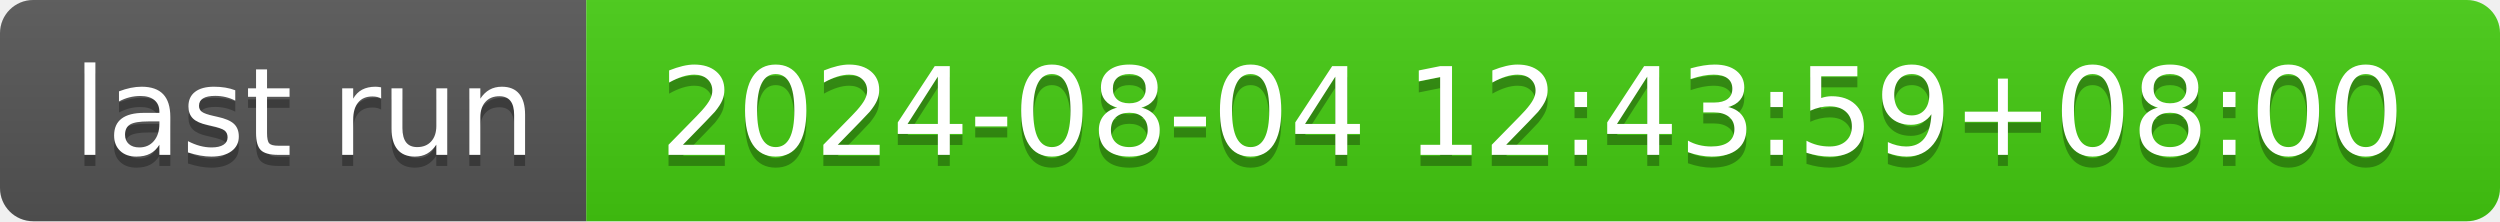
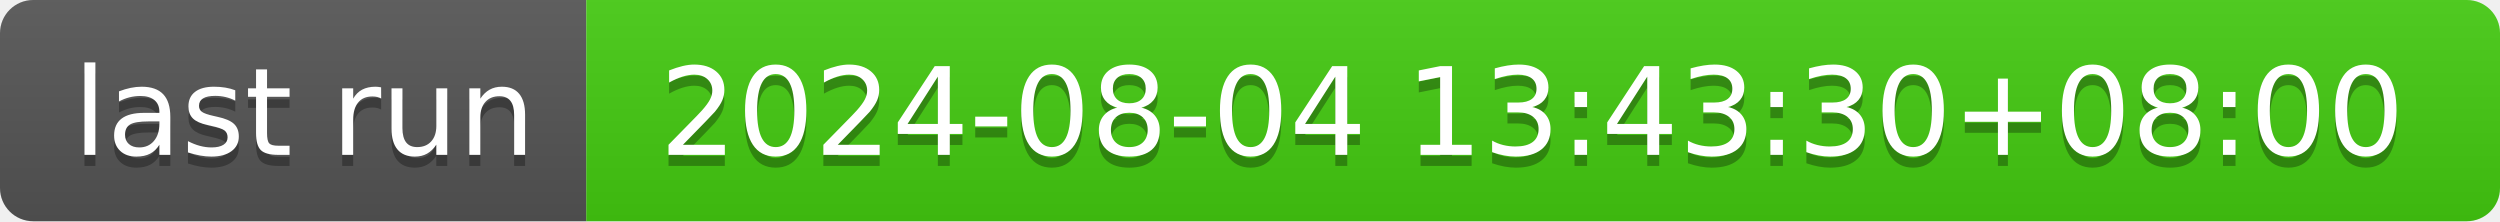
- <svg xmlns="http://www.w3.org/2000/svg" width="226" height="20" role="img" aria-label="last run: 2024-08-04 12:43:59+08:00">
+ <svg xmlns="http://www.w3.org/2000/svg" width="226" height="20" role="img" aria-label="last run: 2024-08-04 13:43:30+08:00">
  <linearGradient id="s" x2="0" y2="100%">
    <stop offset="0" stop-color="#bbb" stop-opacity=".1" />
    <stop offset="1" stop-opacity=".1" />
  </linearGradient>
  <clipPath id="r">
    <rect width="226" height="20" rx="3" fill="#fff" />
  </clipPath>
  <g clip-path="url(#r)">
    <rect width="53" height="20" fill="#555" />
    <rect x="53" width="173" height="20" fill="#4c1" />
    <rect width="226" height="20" fill="url(#s)" />
  </g>
  <g fill="#fff" text-anchor="middle" font-family="Verdana,Geneva,DejaVu Sans,sans-serif" text-rendering="geometricPrecision" font-size="110">
    <text aria-hidden="true" x="275" y="150" fill="#010101" fill-opacity=".3" transform="scale(.1)" textLength="430">last run</text>
    <text x="275" y="140" transform="scale(.1)" fill="#fff" textLength="430">last run</text>
-     <text aria-hidden="true" x="1385" y="150" fill="#010101" fill-opacity=".3" transform="scale(.1)" textLength="1630">2024-08-04 12:43:59+08:00</text>
-     <text x="1385" y="140" transform="scale(.1)" fill="#fff" textLength="1630">2024-08-04 12:43:59+08:00</text>
+     <text aria-hidden="true" x="1385" y="150" fill="#010101" fill-opacity=".3" transform="scale(.1)" textLength="1630">2024-08-04 13:43:30+08:00</text>
+     <text x="1385" y="140" transform="scale(.1)" fill="#fff" textLength="1630">2024-08-04 13:43:30+08:00</text>
  </g>
</svg>
